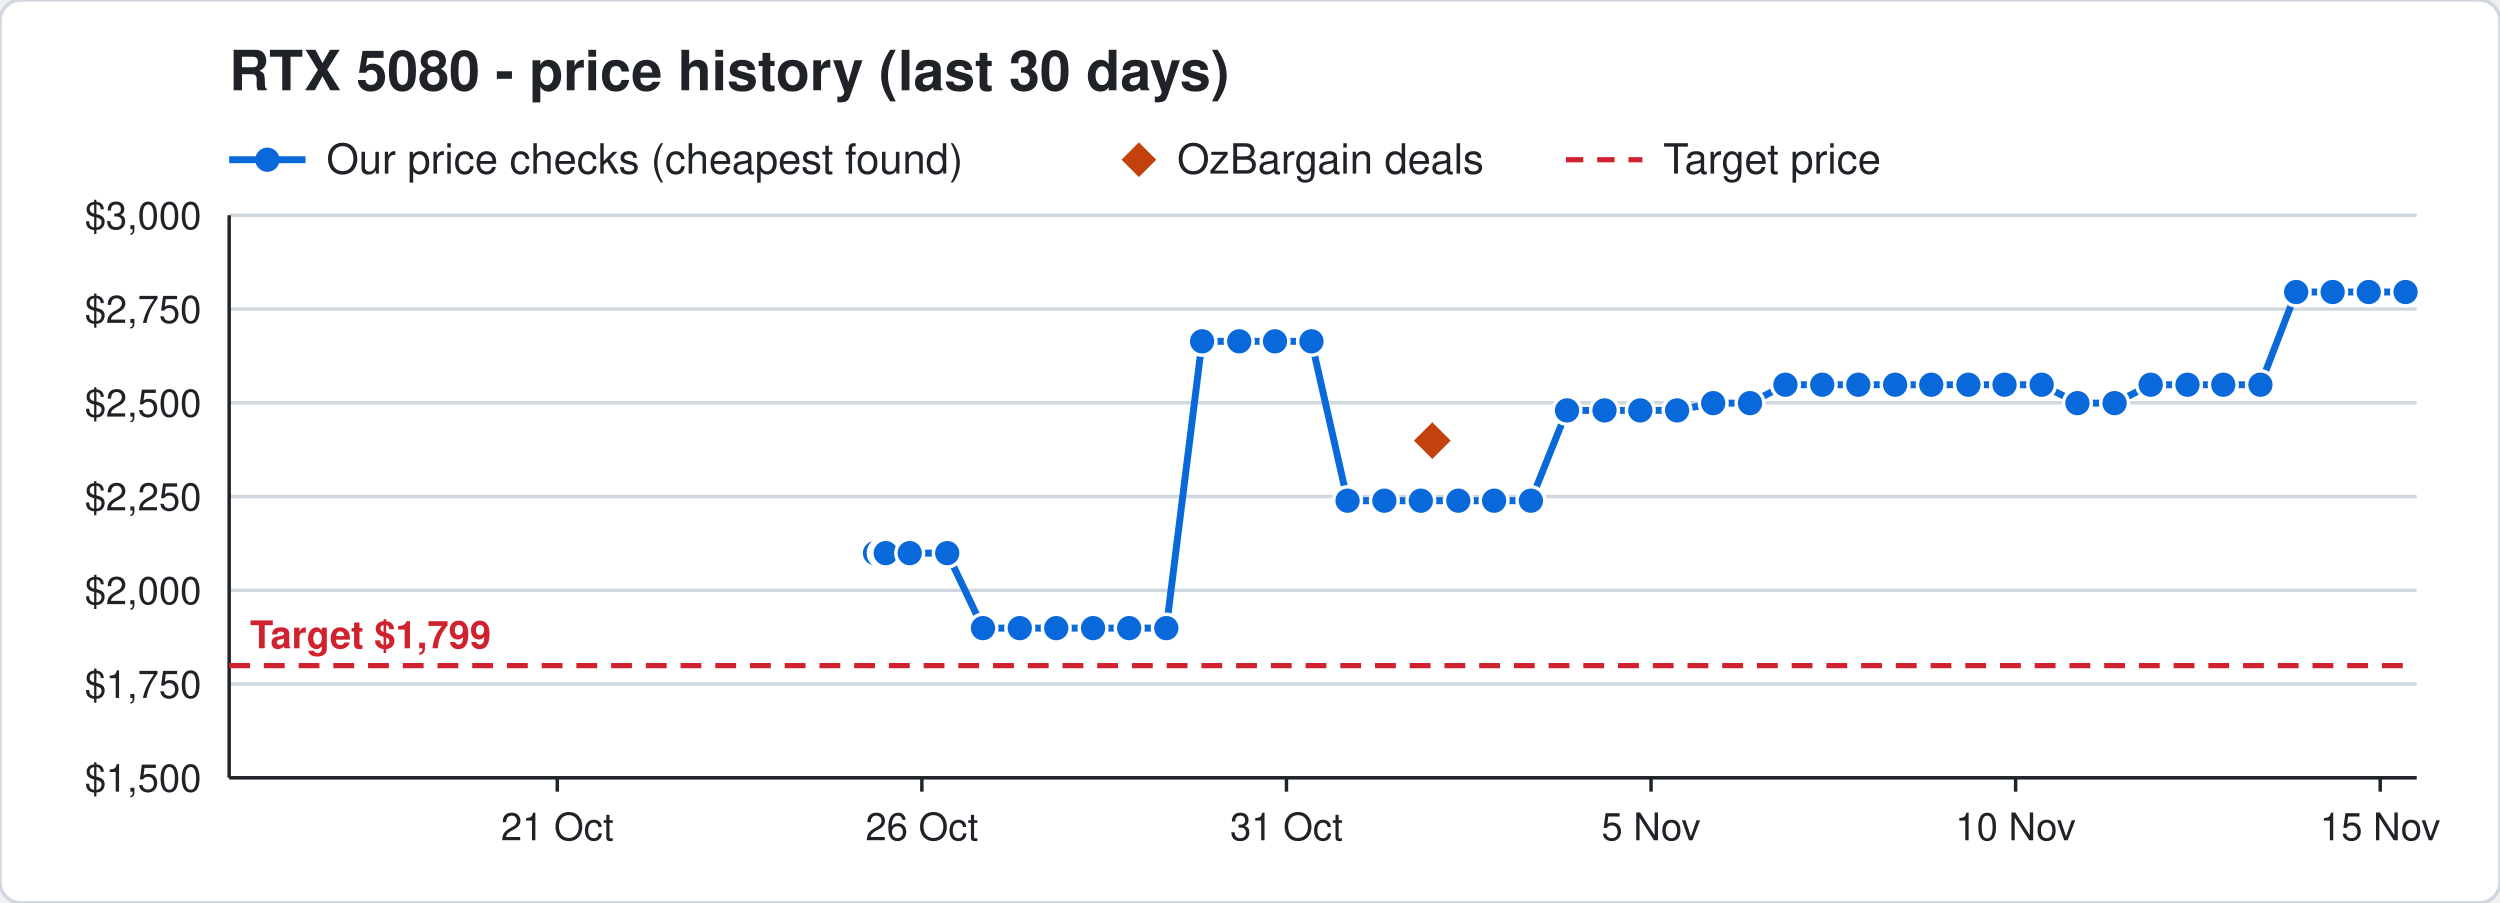
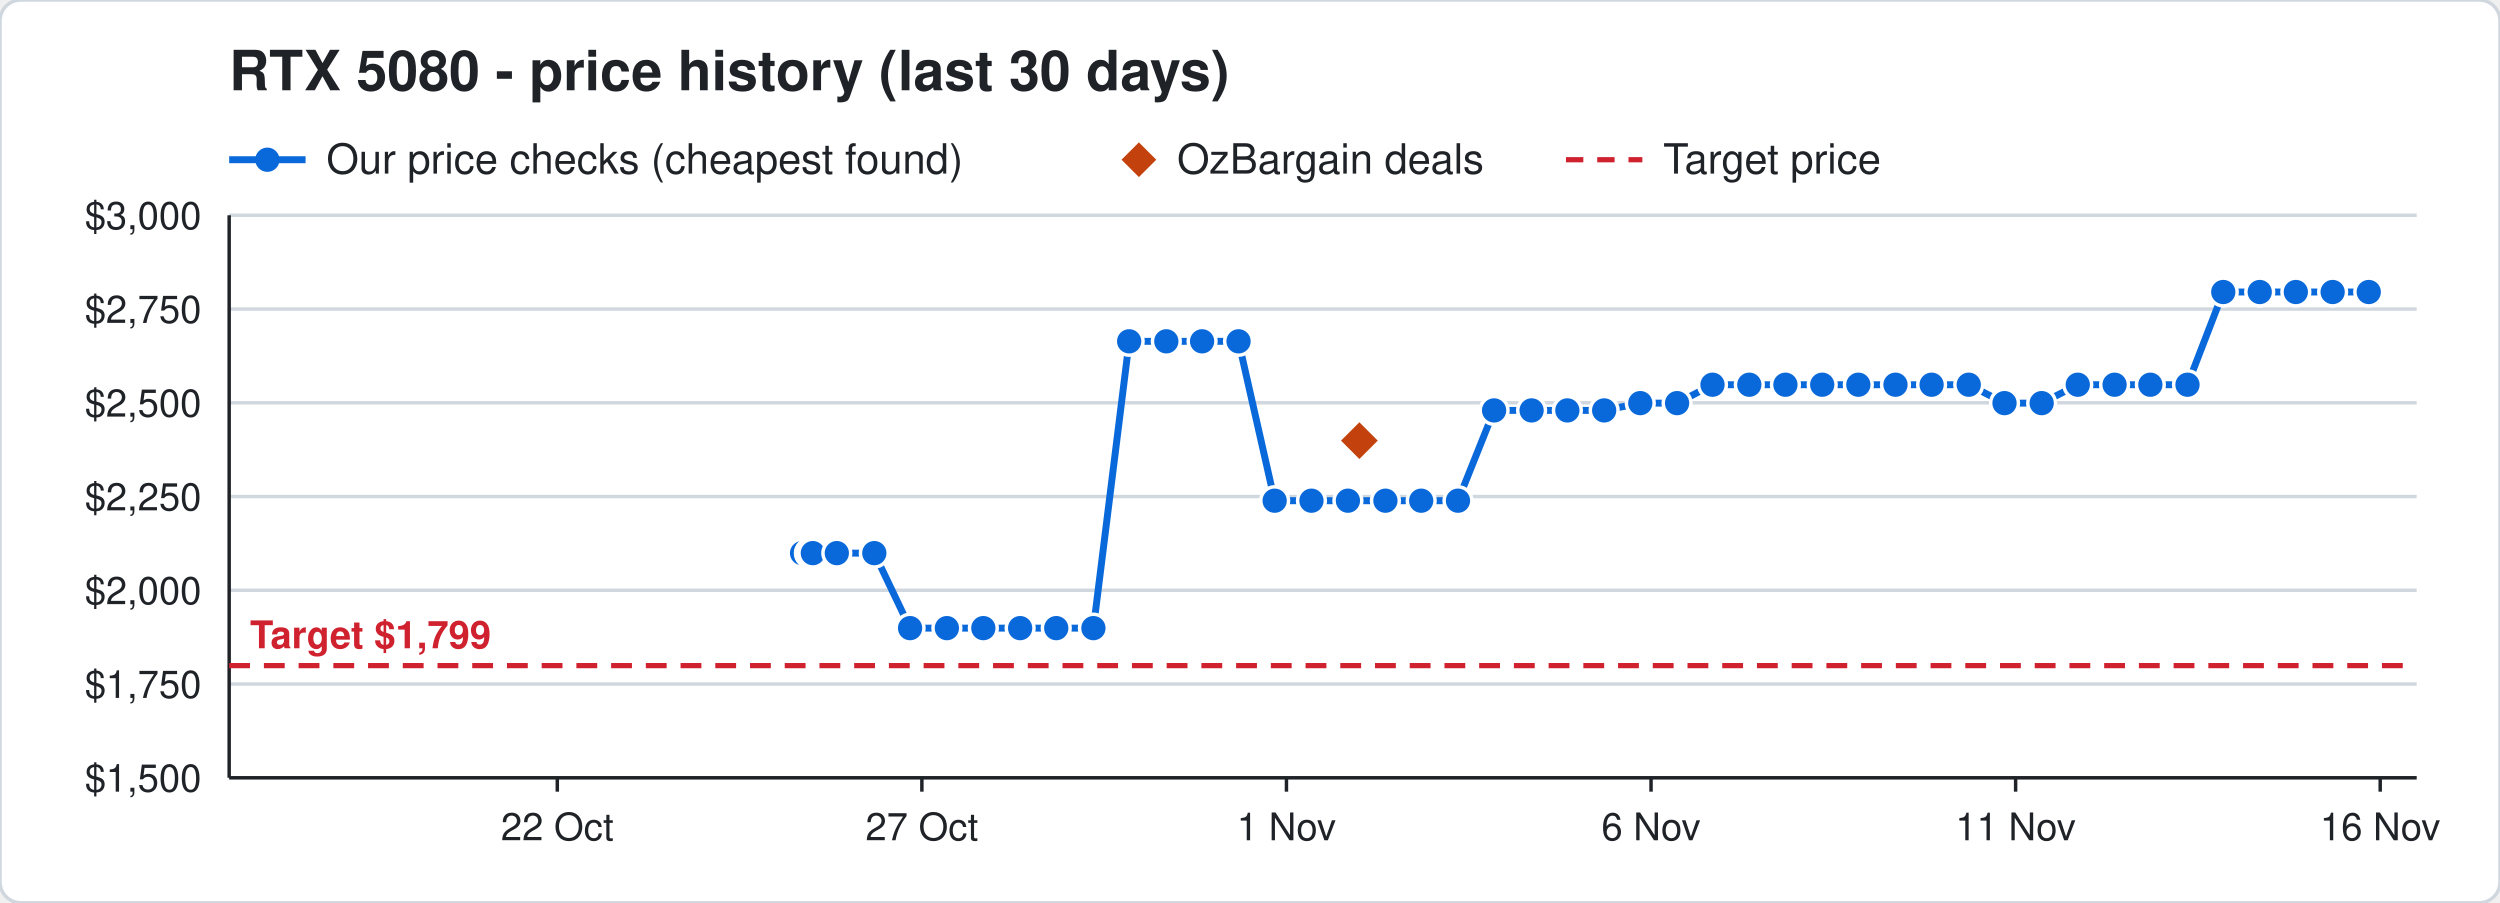
<svg xmlns="http://www.w3.org/2000/svg" width="720" height="260" viewBox="0 0 720 260" font-family="Segoe UI, Helvetica, Arial, sans-serif">
  <rect width="720" height="260" rx="6" fill="#ffffff" stroke="#d0d7de" />
  <text x="66" y="26" font-size="16" font-weight="700" fill="#1f2328">RTX 5080 - price history (last 30 days)</text>
  <line x1="66" y1="46" x2="88" y2="46" stroke="#0969da" stroke-width="2" />
  <circle cx="77" cy="46" r="3.5" fill="#0969da" />
  <text x="94" y="50" font-size="12" fill="#1f2328">Our price checks (cheapest found)</text>
  <path d="M328 41 l5 5 l-5 5 l-5 -5 z" fill="#c2410c" />
  <text x="339" y="50" font-size="12" fill="#1f2328">OzBargain deals</text>
  <line x1="451" y1="46" x2="473" y2="46" stroke="#cf222e" stroke-width="1.5" stroke-dasharray="5 4" />
  <text x="479" y="50" font-size="12" fill="#1f2328">Target price</text>
  <line x1="66" y1="224.0" x2="696" y2="224.0" stroke="#d0d7de" />
  <text x="58" y="228.0" font-size="11" text-anchor="end" fill="#1f2328">$1,500</text>
  <line x1="66" y1="197.0" x2="696" y2="197.0" stroke="#d0d7de" />
  <text x="58" y="201.0" font-size="11" text-anchor="end" fill="#1f2328">$1,750</text>
  <line x1="66" y1="170.0" x2="696" y2="170.0" stroke="#d0d7de" />
  <text x="58" y="174.0" font-size="11" text-anchor="end" fill="#1f2328">$2,000</text>
  <line x1="66" y1="143.0" x2="696" y2="143.0" stroke="#d0d7de" />
  <text x="58" y="147.0" font-size="11" text-anchor="end" fill="#1f2328">$2,250</text>
  <line x1="66" y1="116.0" x2="696" y2="116.0" stroke="#d0d7de" />
  <text x="58" y="120.0" font-size="11" text-anchor="end" fill="#1f2328">$2,500</text>
  <line x1="66" y1="89.0" x2="696" y2="89.0" stroke="#d0d7de" />
  <text x="58" y="93.0" font-size="11" text-anchor="end" fill="#1f2328">$2,750</text>
  <line x1="66" y1="62.0" x2="696" y2="62.0" stroke="#d0d7de" />
  <text x="58" y="66.0" font-size="11" text-anchor="end" fill="#1f2328">$3,000</text>
  <line x1="685.5" y1="224" x2="685.5" y2="228" stroke="#1f2328" />
-   <text x="685.5" y="242" font-size="11" text-anchor="middle" fill="#1f2328">15 Nov</text>
+   <text x="685.5" y="242" font-size="11" text-anchor="middle" fill="#1f2328">16 Nov</text>
  <line x1="580.5" y1="224" x2="580.5" y2="228" stroke="#1f2328" />
-   <text x="580.5" y="242" font-size="11" text-anchor="middle" fill="#1f2328">10 Nov</text>
+   <text x="580.5" y="242" font-size="11" text-anchor="middle" fill="#1f2328">11 Nov</text>
  <line x1="475.5" y1="224" x2="475.5" y2="228" stroke="#1f2328" />
-   <text x="475.5" y="242" font-size="11" text-anchor="middle" fill="#1f2328">5 Nov</text>
+   <text x="475.5" y="242" font-size="11" text-anchor="middle" fill="#1f2328">6 Nov</text>
  <line x1="370.5" y1="224" x2="370.5" y2="228" stroke="#1f2328" />
-   <text x="370.5" y="242" font-size="11" text-anchor="middle" fill="#1f2328">31 Oct</text>
+   <text x="370.5" y="242" font-size="11" text-anchor="middle" fill="#1f2328">1 Nov</text>
  <line x1="265.5" y1="224" x2="265.5" y2="228" stroke="#1f2328" />
-   <text x="265.5" y="242" font-size="11" text-anchor="middle" fill="#1f2328">26 Oct</text>
+   <text x="265.5" y="242" font-size="11" text-anchor="middle" fill="#1f2328">27 Oct</text>
  <line x1="160.5" y1="224" x2="160.5" y2="228" stroke="#1f2328" />
-   <text x="160.5" y="242" font-size="11" text-anchor="middle" fill="#1f2328">21 Oct</text>
+   <text x="160.5" y="242" font-size="11" text-anchor="middle" fill="#1f2328">22 Oct</text>
  <line x1="66" y1="224" x2="696" y2="224" stroke="#1f2328" />
  <line x1="66" y1="62" x2="66" y2="224" stroke="#1f2328" />
  <line x1="66" y1="191.7" x2="696" y2="191.7" stroke="#cf222e" stroke-width="1.5" stroke-dasharray="6 4" />
  <text x="72" y="186.7" font-size="11" font-weight="700" text-anchor="start" fill="#cf222e" stroke="#ffffff" stroke-width="3" paint-order="stroke">Target $1,799</text>
-   <polyline points="252.0,159.3 254.1,159.3 254.2,159.3 254.9,159.3 255.0,159.3 255.1,159.3 262.0,159.3 272.8,159.3 283.1,180.9 293.7,180.9 304.2,180.9 314.8,180.9 325.2,180.9 335.9,180.9 346.2,98.3 356.9,98.3 367.2,98.3 377.7,98.3 388.1,144.2 398.7,144.2 409.2,144.2 420.0,144.2 430.3,144.2 440.9,144.2 451.3,118.2 462.1,118.2 472.4,118.2 483.0,118.2 493.4,116.1 504.0,116.1 514.2,110.8 524.8,110.8 535.2,110.8 545.8,110.8 556.2,110.8 566.9,110.8 577.3,110.8 588.0,110.8 598.3,116.1 609.0,116.1 619.4,110.8 630.0,110.8 640.3,110.8 651.0,110.8 661.3,84.1 671.8,84.1 682.2,84.1 692.8,84.1" fill="none" stroke="#0969da" stroke-width="2" />
-   <circle cx="252.0" cy="159.3" r="4" fill="#0969da" stroke="#ffffff" stroke-width="1" />
-   <circle cx="254.1" cy="159.3" r="4" fill="#0969da" stroke="#ffffff" stroke-width="1" />
-   <circle cx="254.2" cy="159.3" r="4" fill="#0969da" stroke="#ffffff" stroke-width="1" />
-   <circle cx="254.9" cy="159.3" r="4" fill="#0969da" stroke="#ffffff" stroke-width="1" />
-   <circle cx="255.0" cy="159.3" r="4" fill="#0969da" stroke="#ffffff" stroke-width="1" />
-   <circle cx="255.1" cy="159.3" r="4" fill="#0969da" stroke="#ffffff" stroke-width="1" />
-   <circle cx="262.0" cy="159.3" r="4" fill="#0969da" stroke="#ffffff" stroke-width="1" />
-   <circle cx="272.8" cy="159.3" r="4" fill="#0969da" stroke="#ffffff" stroke-width="1" />
-   <circle cx="283.1" cy="180.9" r="4" fill="#0969da" stroke="#ffffff" stroke-width="1" />
-   <circle cx="293.7" cy="180.9" r="4" fill="#0969da" stroke="#ffffff" stroke-width="1" />
+   <polyline points="231.0,159.3 233.1,159.3 233.2,159.3 233.9,159.3 234.0,159.3 234.1,159.3 241.0,159.3 251.8,159.3 262.1,180.9 272.7,180.9 283.2,180.9 293.8,180.9 304.2,180.9 314.9,180.9 325.2,98.3 335.9,98.3 346.2,98.3 356.7,98.3 367.1,144.2 377.7,144.2 388.2,144.2 399.0,144.2 409.3,144.2 419.9,144.2 430.3,118.2 441.1,118.2 451.4,118.2 462.0,118.2 472.4,116.1 483.0,116.1 493.2,110.8 503.8,110.8 514.2,110.8 524.8,110.8 535.2,110.8 545.9,110.8 556.3,110.8 567.0,110.8 577.3,116.1 588.0,116.1 598.4,110.8 609.0,110.8 619.3,110.8 630.0,110.8 640.3,84.1 650.8,84.1 661.2,84.1 671.8,84.1 682.2,84.1" fill="none" stroke="#0969da" stroke-width="2" />
+   <circle cx="231.0" cy="159.3" r="4" fill="#0969da" stroke="#ffffff" stroke-width="1" />
+   <circle cx="233.1" cy="159.3" r="4" fill="#0969da" stroke="#ffffff" stroke-width="1" />
+   <circle cx="233.2" cy="159.3" r="4" fill="#0969da" stroke="#ffffff" stroke-width="1" />
+   <circle cx="233.9" cy="159.3" r="4" fill="#0969da" stroke="#ffffff" stroke-width="1" />
+   <circle cx="234.0" cy="159.3" r="4" fill="#0969da" stroke="#ffffff" stroke-width="1" />
+   <circle cx="234.1" cy="159.3" r="4" fill="#0969da" stroke="#ffffff" stroke-width="1" />
+   <circle cx="241.0" cy="159.3" r="4" fill="#0969da" stroke="#ffffff" stroke-width="1" />
+   <circle cx="251.8" cy="159.3" r="4" fill="#0969da" stroke="#ffffff" stroke-width="1" />
+   <circle cx="262.1" cy="180.9" r="4" fill="#0969da" stroke="#ffffff" stroke-width="1" />
+   <circle cx="272.7" cy="180.9" r="4" fill="#0969da" stroke="#ffffff" stroke-width="1" />
+   <circle cx="283.2" cy="180.9" r="4" fill="#0969da" stroke="#ffffff" stroke-width="1" />
+   <circle cx="293.8" cy="180.9" r="4" fill="#0969da" stroke="#ffffff" stroke-width="1" />
  <circle cx="304.2" cy="180.9" r="4" fill="#0969da" stroke="#ffffff" stroke-width="1" />
-   <circle cx="314.8" cy="180.9" r="4" fill="#0969da" stroke="#ffffff" stroke-width="1" />
-   <circle cx="325.2" cy="180.9" r="4" fill="#0969da" stroke="#ffffff" stroke-width="1" />
-   <circle cx="335.9" cy="180.9" r="4" fill="#0969da" stroke="#ffffff" stroke-width="1" />
+   <circle cx="314.9" cy="180.9" r="4" fill="#0969da" stroke="#ffffff" stroke-width="1" />
+   <circle cx="325.2" cy="98.3" r="4" fill="#0969da" stroke="#ffffff" stroke-width="1" />
+   <circle cx="335.9" cy="98.3" r="4" fill="#0969da" stroke="#ffffff" stroke-width="1" />
  <circle cx="346.2" cy="98.3" r="4" fill="#0969da" stroke="#ffffff" stroke-width="1" />
-   <circle cx="356.9" cy="98.3" r="4" fill="#0969da" stroke="#ffffff" stroke-width="1" />
-   <circle cx="367.2" cy="98.3" r="4" fill="#0969da" stroke="#ffffff" stroke-width="1" />
-   <circle cx="377.7" cy="98.3" r="4" fill="#0969da" stroke="#ffffff" stroke-width="1" />
-   <circle cx="388.1" cy="144.2" r="4" fill="#0969da" stroke="#ffffff" stroke-width="1" />
-   <circle cx="398.7" cy="144.2" r="4" fill="#0969da" stroke="#ffffff" stroke-width="1" />
-   <circle cx="409.2" cy="144.2" r="4" fill="#0969da" stroke="#ffffff" stroke-width="1" />
-   <circle cx="420.0" cy="144.2" r="4" fill="#0969da" stroke="#ffffff" stroke-width="1" />
-   <circle cx="430.3" cy="144.2" r="4" fill="#0969da" stroke="#ffffff" stroke-width="1" />
-   <circle cx="440.9" cy="144.2" r="4" fill="#0969da" stroke="#ffffff" stroke-width="1" />
-   <circle cx="451.3" cy="118.2" r="4" fill="#0969da" stroke="#ffffff" stroke-width="1" />
-   <circle cx="462.1" cy="118.2" r="4" fill="#0969da" stroke="#ffffff" stroke-width="1" />
-   <circle cx="472.4" cy="118.2" r="4" fill="#0969da" stroke="#ffffff" stroke-width="1" />
-   <circle cx="483.0" cy="118.2" r="4" fill="#0969da" stroke="#ffffff" stroke-width="1" />
-   <circle cx="493.4" cy="116.1" r="4" fill="#0969da" stroke="#ffffff" stroke-width="1" />
-   <circle cx="504.0" cy="116.1" r="4" fill="#0969da" stroke="#ffffff" stroke-width="1" />
+   <circle cx="356.7" cy="98.3" r="4" fill="#0969da" stroke="#ffffff" stroke-width="1" />
+   <circle cx="367.1" cy="144.2" r="4" fill="#0969da" stroke="#ffffff" stroke-width="1" />
+   <circle cx="377.7" cy="144.2" r="4" fill="#0969da" stroke="#ffffff" stroke-width="1" />
+   <circle cx="388.2" cy="144.2" r="4" fill="#0969da" stroke="#ffffff" stroke-width="1" />
+   <circle cx="399.0" cy="144.2" r="4" fill="#0969da" stroke="#ffffff" stroke-width="1" />
+   <circle cx="409.3" cy="144.2" r="4" fill="#0969da" stroke="#ffffff" stroke-width="1" />
+   <circle cx="419.9" cy="144.2" r="4" fill="#0969da" stroke="#ffffff" stroke-width="1" />
+   <circle cx="430.3" cy="118.2" r="4" fill="#0969da" stroke="#ffffff" stroke-width="1" />
+   <circle cx="441.1" cy="118.2" r="4" fill="#0969da" stroke="#ffffff" stroke-width="1" />
+   <circle cx="451.4" cy="118.2" r="4" fill="#0969da" stroke="#ffffff" stroke-width="1" />
+   <circle cx="462.0" cy="118.2" r="4" fill="#0969da" stroke="#ffffff" stroke-width="1" />
+   <circle cx="472.4" cy="116.1" r="4" fill="#0969da" stroke="#ffffff" stroke-width="1" />
+   <circle cx="483.0" cy="116.1" r="4" fill="#0969da" stroke="#ffffff" stroke-width="1" />
+   <circle cx="493.2" cy="110.8" r="4" fill="#0969da" stroke="#ffffff" stroke-width="1" />
+   <circle cx="503.8" cy="110.8" r="4" fill="#0969da" stroke="#ffffff" stroke-width="1" />
  <circle cx="514.2" cy="110.8" r="4" fill="#0969da" stroke="#ffffff" stroke-width="1" />
  <circle cx="524.8" cy="110.8" r="4" fill="#0969da" stroke="#ffffff" stroke-width="1" />
  <circle cx="535.2" cy="110.8" r="4" fill="#0969da" stroke="#ffffff" stroke-width="1" />
-   <circle cx="545.8" cy="110.8" r="4" fill="#0969da" stroke="#ffffff" stroke-width="1" />
-   <circle cx="556.2" cy="110.8" r="4" fill="#0969da" stroke="#ffffff" stroke-width="1" />
-   <circle cx="566.9" cy="110.8" r="4" fill="#0969da" stroke="#ffffff" stroke-width="1" />
-   <circle cx="577.3" cy="110.8" r="4" fill="#0969da" stroke="#ffffff" stroke-width="1" />
-   <circle cx="588.0" cy="110.8" r="4" fill="#0969da" stroke="#ffffff" stroke-width="1" />
-   <circle cx="598.3" cy="116.1" r="4" fill="#0969da" stroke="#ffffff" stroke-width="1" />
-   <circle cx="609.0" cy="116.1" r="4" fill="#0969da" stroke="#ffffff" stroke-width="1" />
-   <circle cx="619.4" cy="110.8" r="4" fill="#0969da" stroke="#ffffff" stroke-width="1" />
+   <circle cx="545.9" cy="110.8" r="4" fill="#0969da" stroke="#ffffff" stroke-width="1" />
+   <circle cx="556.3" cy="110.8" r="4" fill="#0969da" stroke="#ffffff" stroke-width="1" />
+   <circle cx="567.0" cy="110.8" r="4" fill="#0969da" stroke="#ffffff" stroke-width="1" />
+   <circle cx="577.3" cy="116.1" r="4" fill="#0969da" stroke="#ffffff" stroke-width="1" />
+   <circle cx="588.0" cy="116.1" r="4" fill="#0969da" stroke="#ffffff" stroke-width="1" />
+   <circle cx="598.4" cy="110.8" r="4" fill="#0969da" stroke="#ffffff" stroke-width="1" />
+   <circle cx="609.0" cy="110.8" r="4" fill="#0969da" stroke="#ffffff" stroke-width="1" />
+   <circle cx="619.3" cy="110.8" r="4" fill="#0969da" stroke="#ffffff" stroke-width="1" />
  <circle cx="630.0" cy="110.8" r="4" fill="#0969da" stroke="#ffffff" stroke-width="1" />
-   <circle cx="640.3" cy="110.8" r="4" fill="#0969da" stroke="#ffffff" stroke-width="1" />
-   <circle cx="651.0" cy="110.8" r="4" fill="#0969da" stroke="#ffffff" stroke-width="1" />
-   <circle cx="661.3" cy="84.1" r="4" fill="#0969da" stroke="#ffffff" stroke-width="1" />
+   <circle cx="640.3" cy="84.1" r="4" fill="#0969da" stroke="#ffffff" stroke-width="1" />
+   <circle cx="650.8" cy="84.1" r="4" fill="#0969da" stroke="#ffffff" stroke-width="1" />
+   <circle cx="661.2" cy="84.1" r="4" fill="#0969da" stroke="#ffffff" stroke-width="1" />
  <circle cx="671.8" cy="84.1" r="4" fill="#0969da" stroke="#ffffff" stroke-width="1" />
  <circle cx="682.2" cy="84.1" r="4" fill="#0969da" stroke="#ffffff" stroke-width="1" />
-   <circle cx="692.8" cy="84.1" r="4" fill="#0969da" stroke="#ffffff" stroke-width="1" />
-   <path d="M412.5 120.9 l6 6 l-6 6 l-6 -6 z" fill="#c2410c" stroke="#ffffff" stroke-width="1" />
+   <path d="M391.5 120.9 l6 6 l-6 6 l-6 -6 z" fill="#c2410c" stroke="#ffffff" stroke-width="1" />
</svg>
